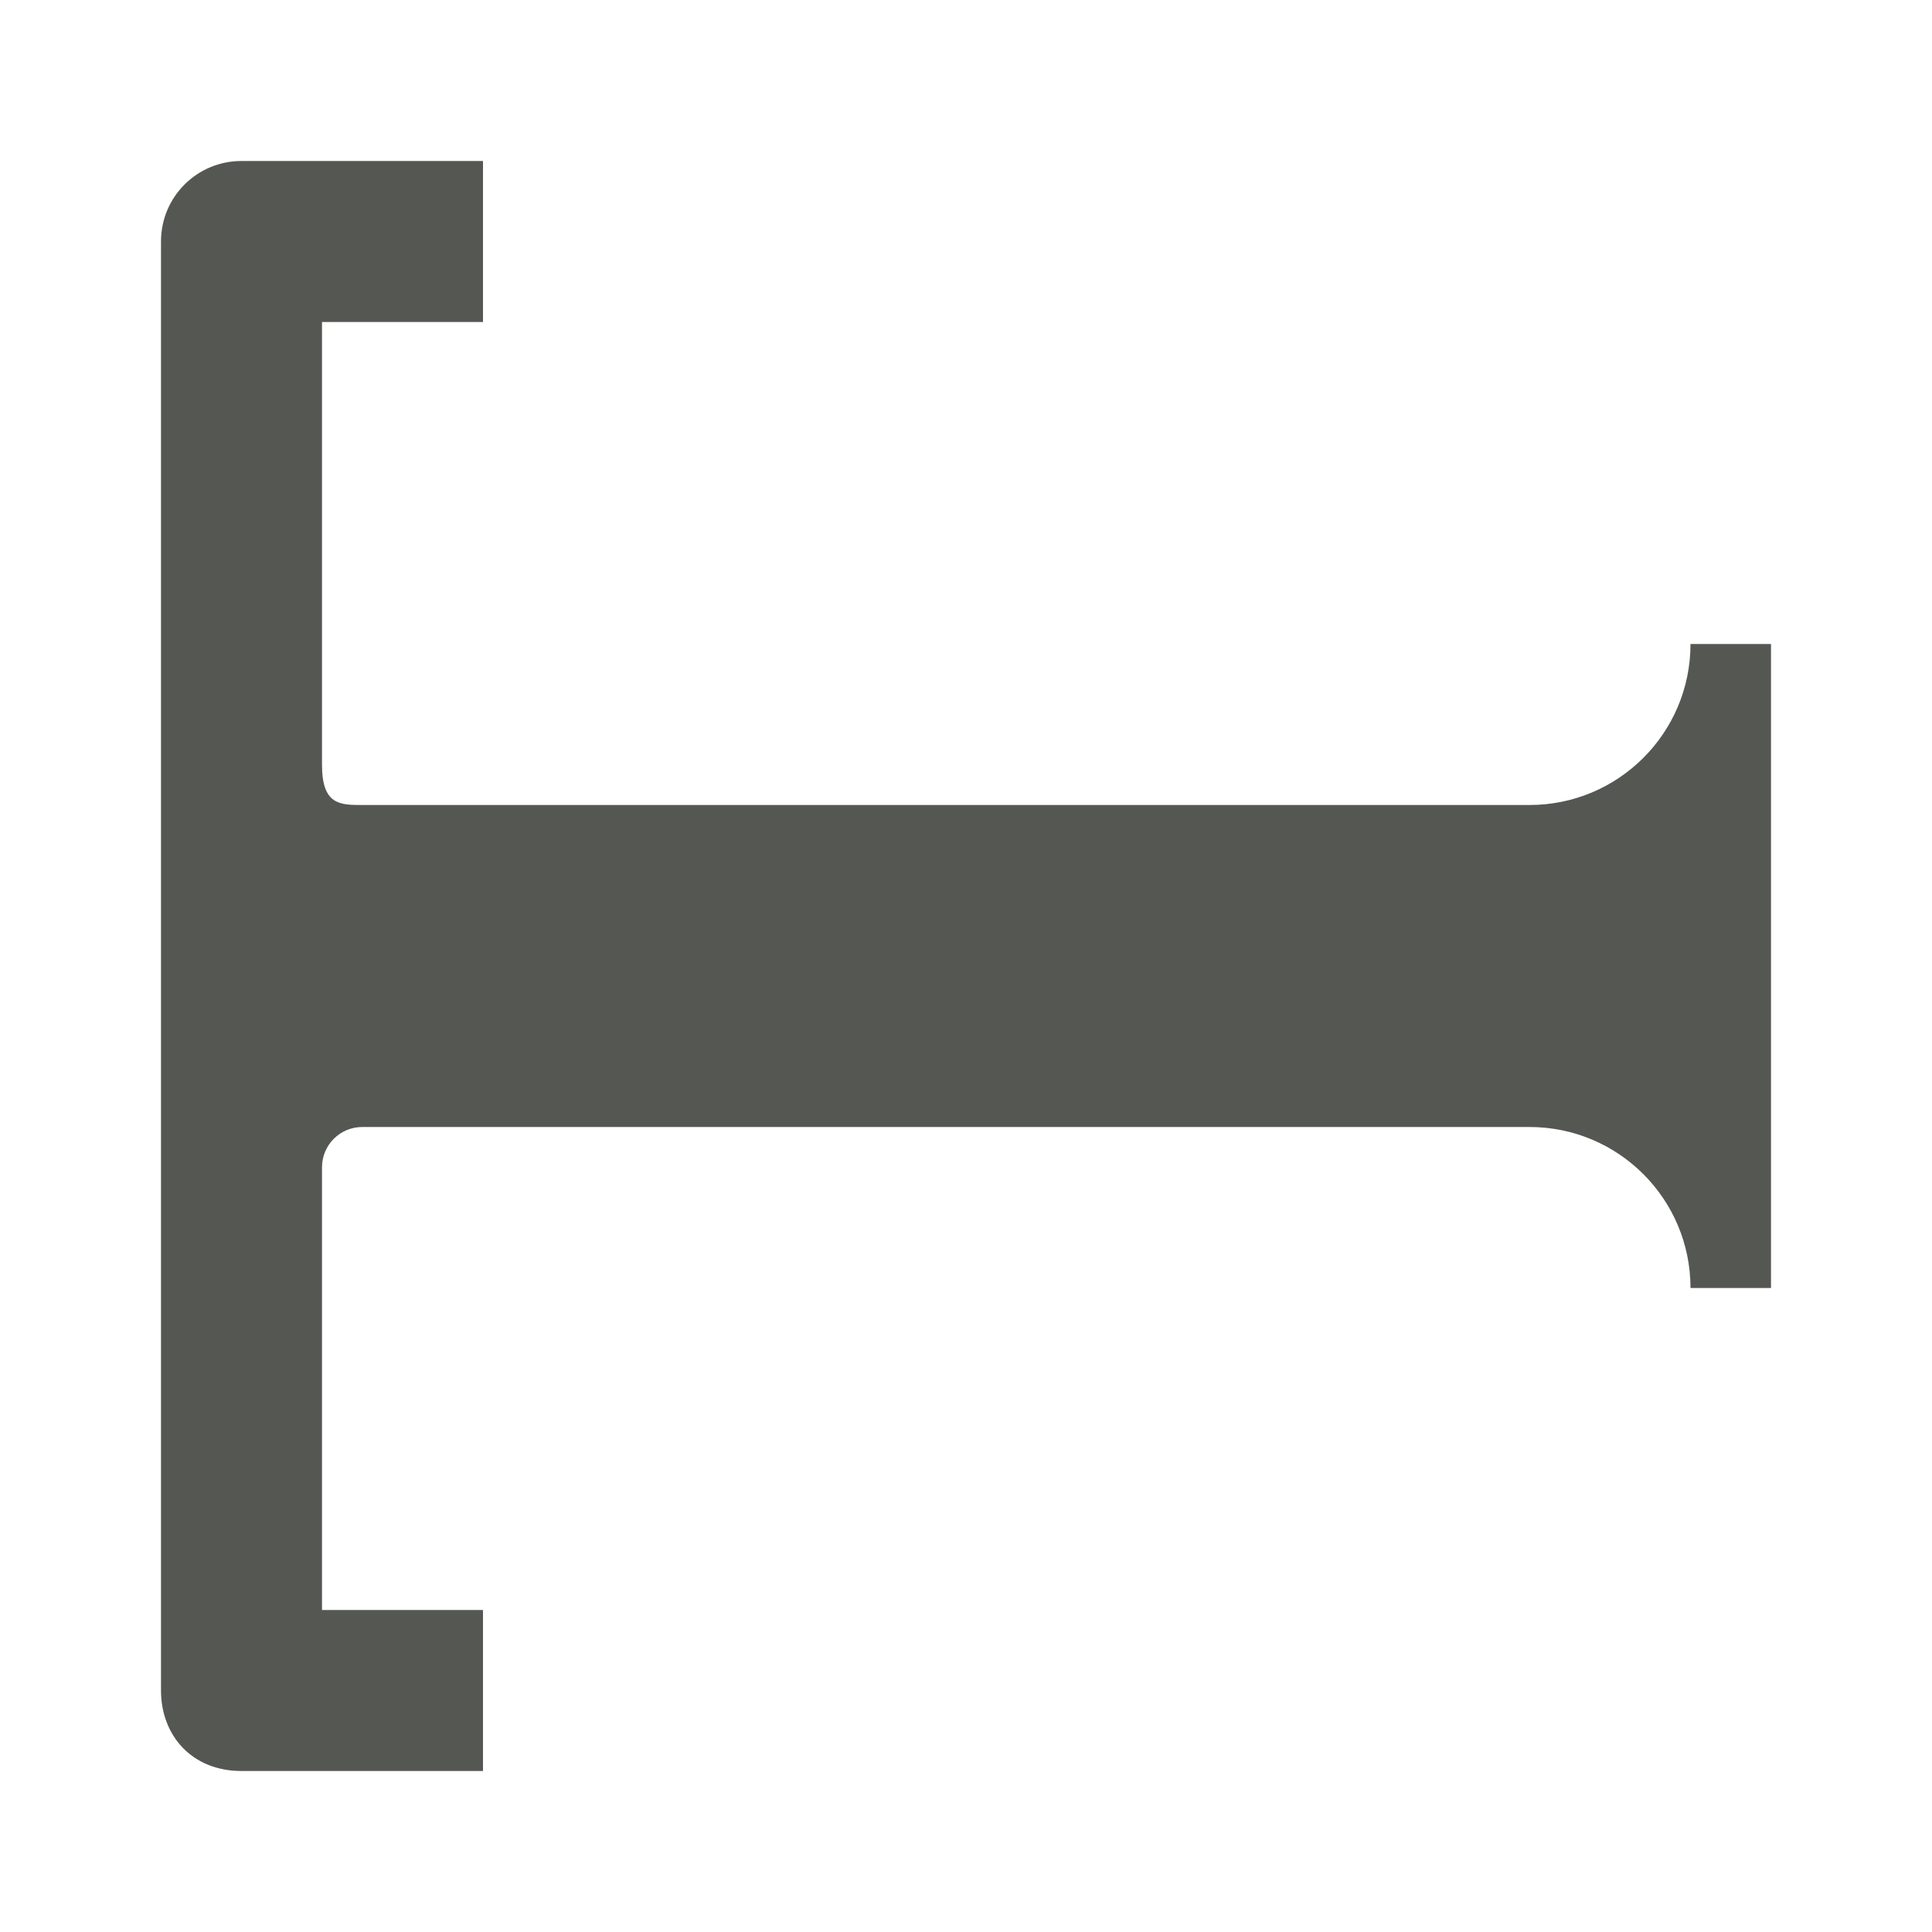
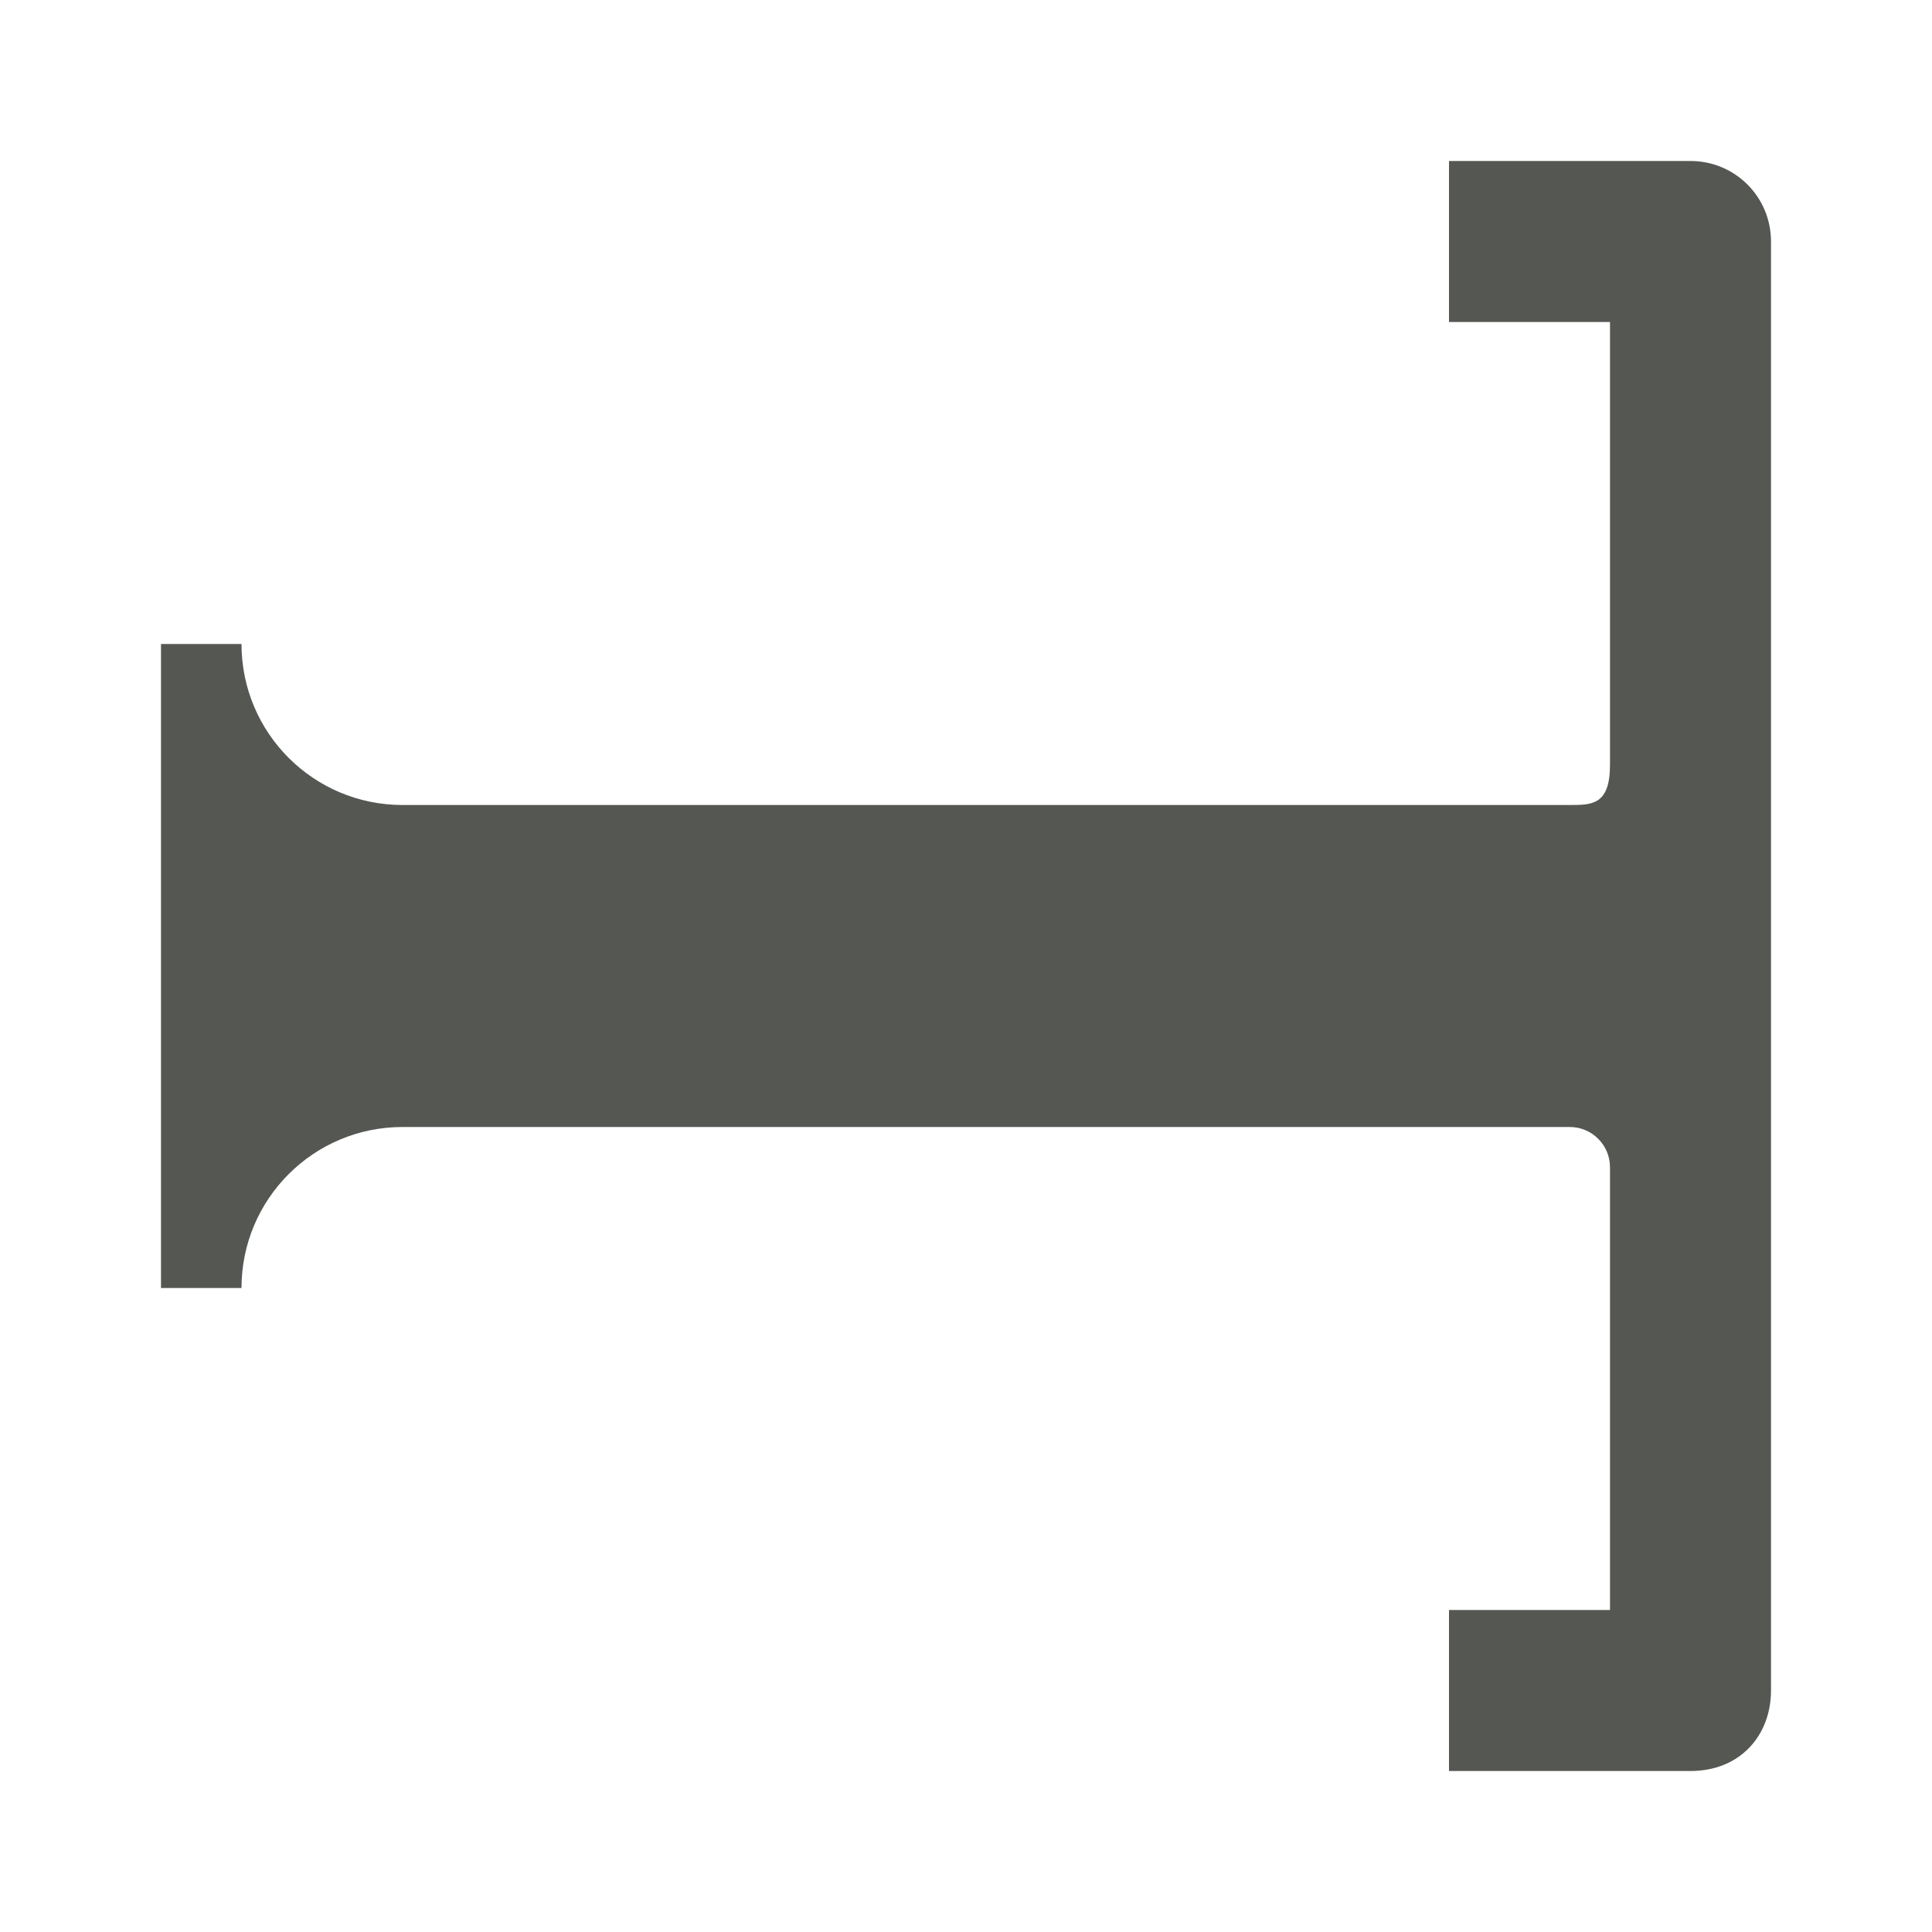
<svg xmlns="http://www.w3.org/2000/svg" viewBox="0 0 24 24">
-   <path d="m3 2c-.554 0-1 .446-1 1v18c0 .554.379 1 1 1h3v-2h-2v-5.5c0-.276.224-.5.5-.5h14.5c1.105 0 2 .895 2 2h1v-8h-1c0 1.105-.895 2-2 2h-14.5c-.276 0-.5 0-.5-.5v-5.5h2v-2z" fill="#555753" />
+   <path d="m21 2c.554 0 1 .446 1 1v18c0 .554-.379 1-1 1h-3v-2h2v-5.5c0-.276-.224-.5-.5-.5h-14.5c-1.105 0-2 .895-2 2h-1v-8h1c0 1.105.895 2 2 2h14.5c.276 0 .5 0 .5-.5v-5.5h-2v-2z" fill="#555753" />
</svg>
